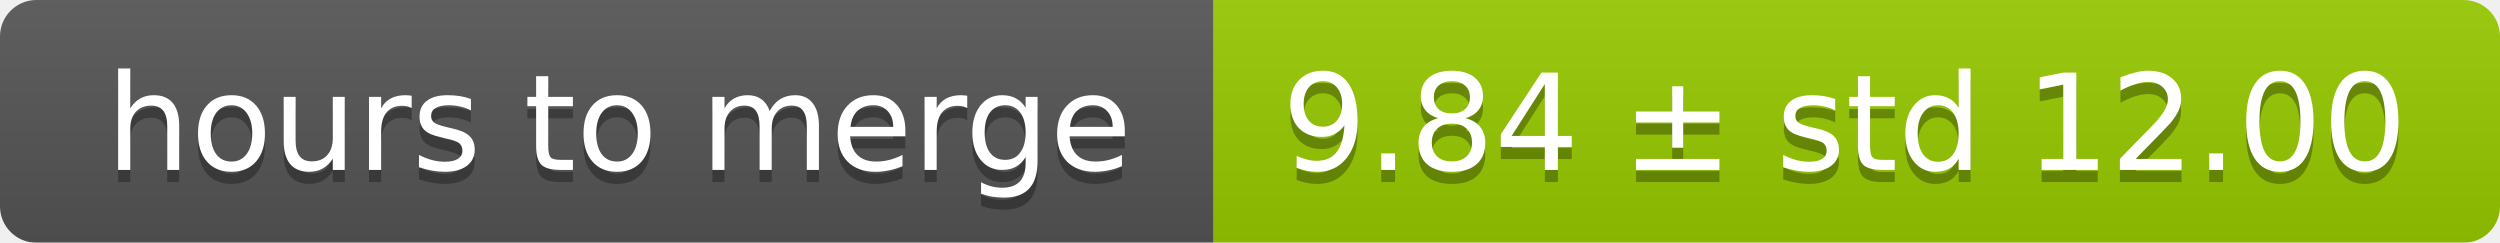
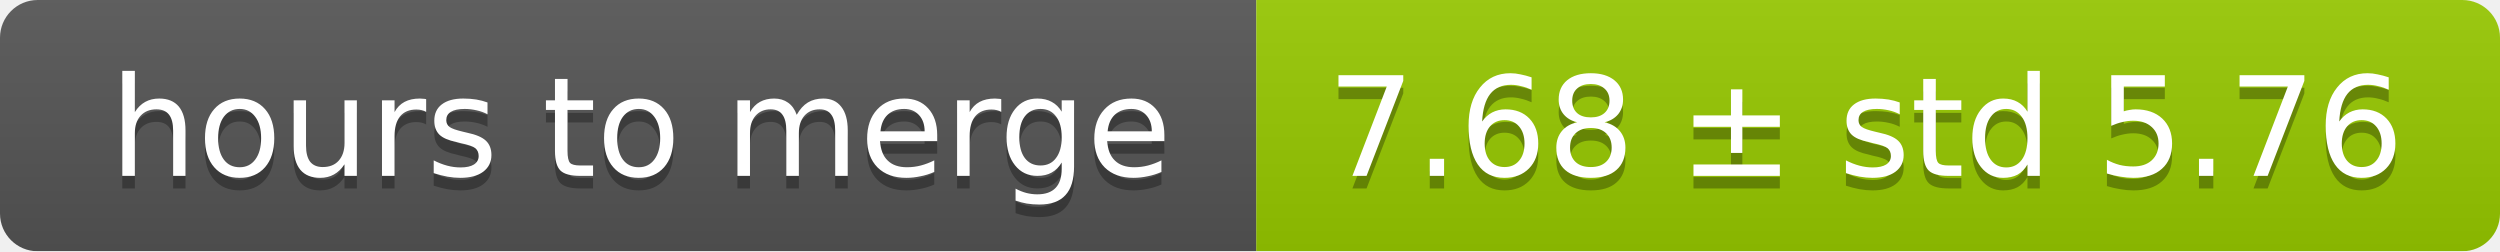
- <svg xmlns="http://www.w3.org/2000/svg" width="206" height="20">
+ <svg xmlns="http://www.w3.org/2000/svg" width="199" height="20">
  <linearGradient id="smooth" x2="0" y2="100%">
    <stop offset="0" stop-color="#bbb" stop-opacity=".1" />
    <stop offset="1" stop-opacity=".1" />
  </linearGradient>
  <mask id="round">
-     <rect width="206" height="20" rx="3" fill="#fff" />
+     <rect width="199" height="20" rx="3" fill="#fff" />
  </mask>
  <g mask="url(#round)">
    <rect width="100" height="20" fill="#555" />
-     <rect x="100" width="106" height="20" fill="#97ca00" />
-     <rect width="206" height="20" fill="url(#smooth)" />
+     <rect x="100" width="99" height="20" fill="#97ca00" />
+     <rect width="199" height="20" fill="url(#smooth)" />
  </g>
  <g fill="#fff" text-anchor="middle" font-family="DejaVu Sans,Verdana,Geneva,sans-serif" font-size="11">
    <text x="51" y="15" fill="#010101" fill-opacity=".3">hours to merge</text>
    <text x="51" y="14">hours to merge</text>
-     <text x="152" y="15" fill="#010101" fill-opacity=".3">9.84 ± std 12.00</text>
-     <text x="152" y="14">9.84 ± std 12.00</text>
+     <text x="148.5" y="15" fill="#010101" fill-opacity=".3">7.68 ± std 5.76</text>
+     <text x="148.5" y="14">7.68 ± std 5.76</text>
  </g>
</svg>
